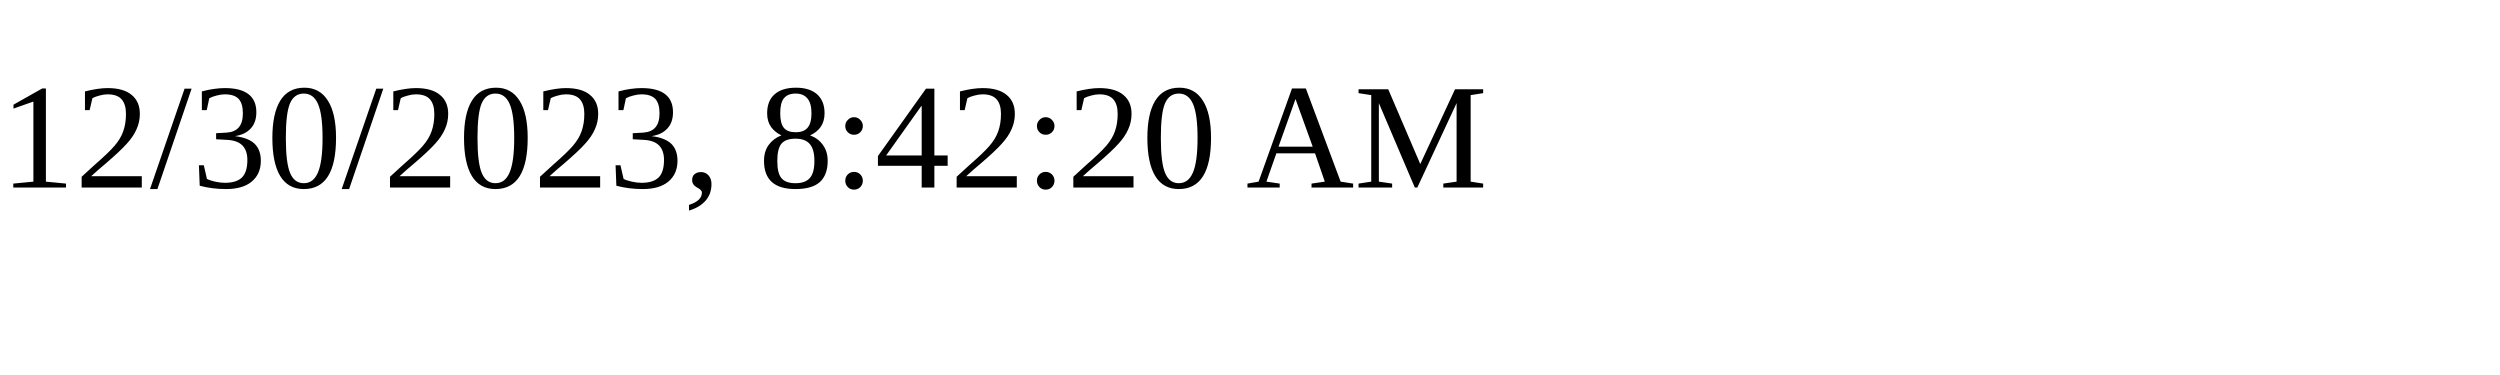
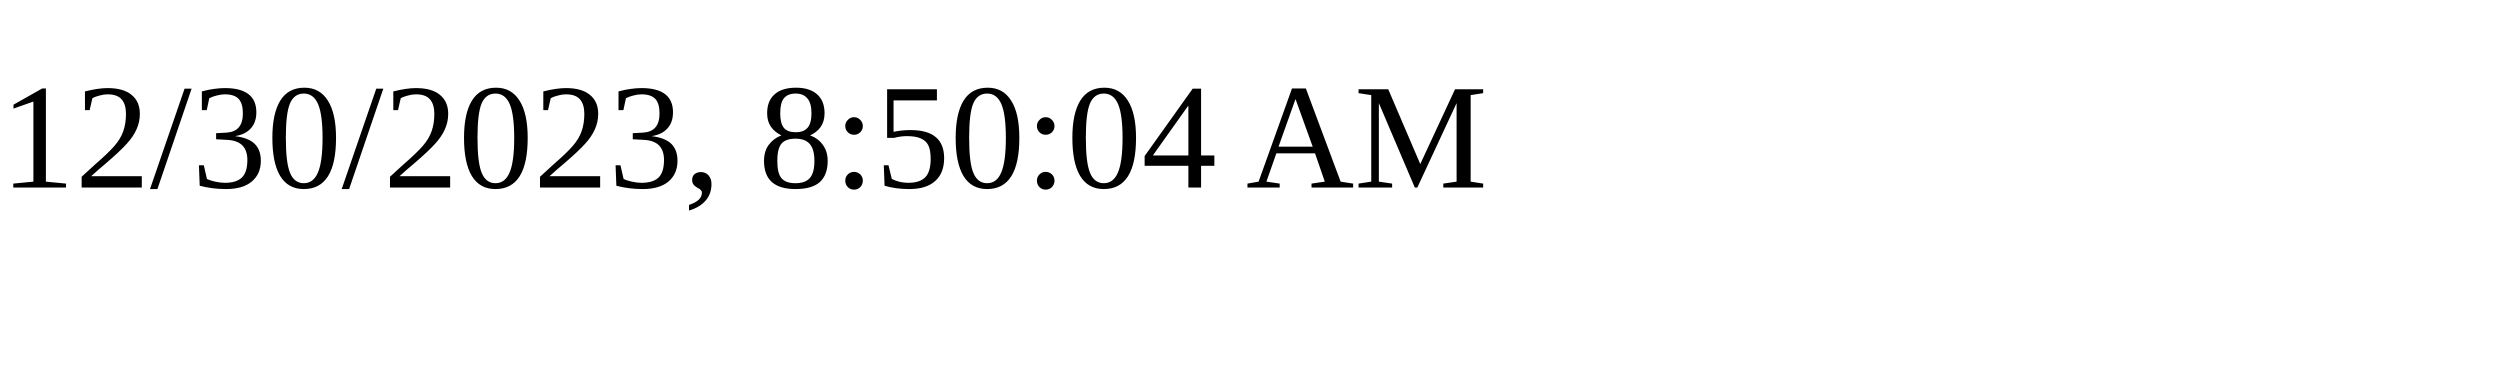
<svg xmlns="http://www.w3.org/2000/svg" height="30" width="200">
-   <text x="0" y="15">12/30/2023, 8:42:20 AM</text>
+   <text x="0" y="15">12/30/2023, 8:50:04 AM</text>
</svg>
